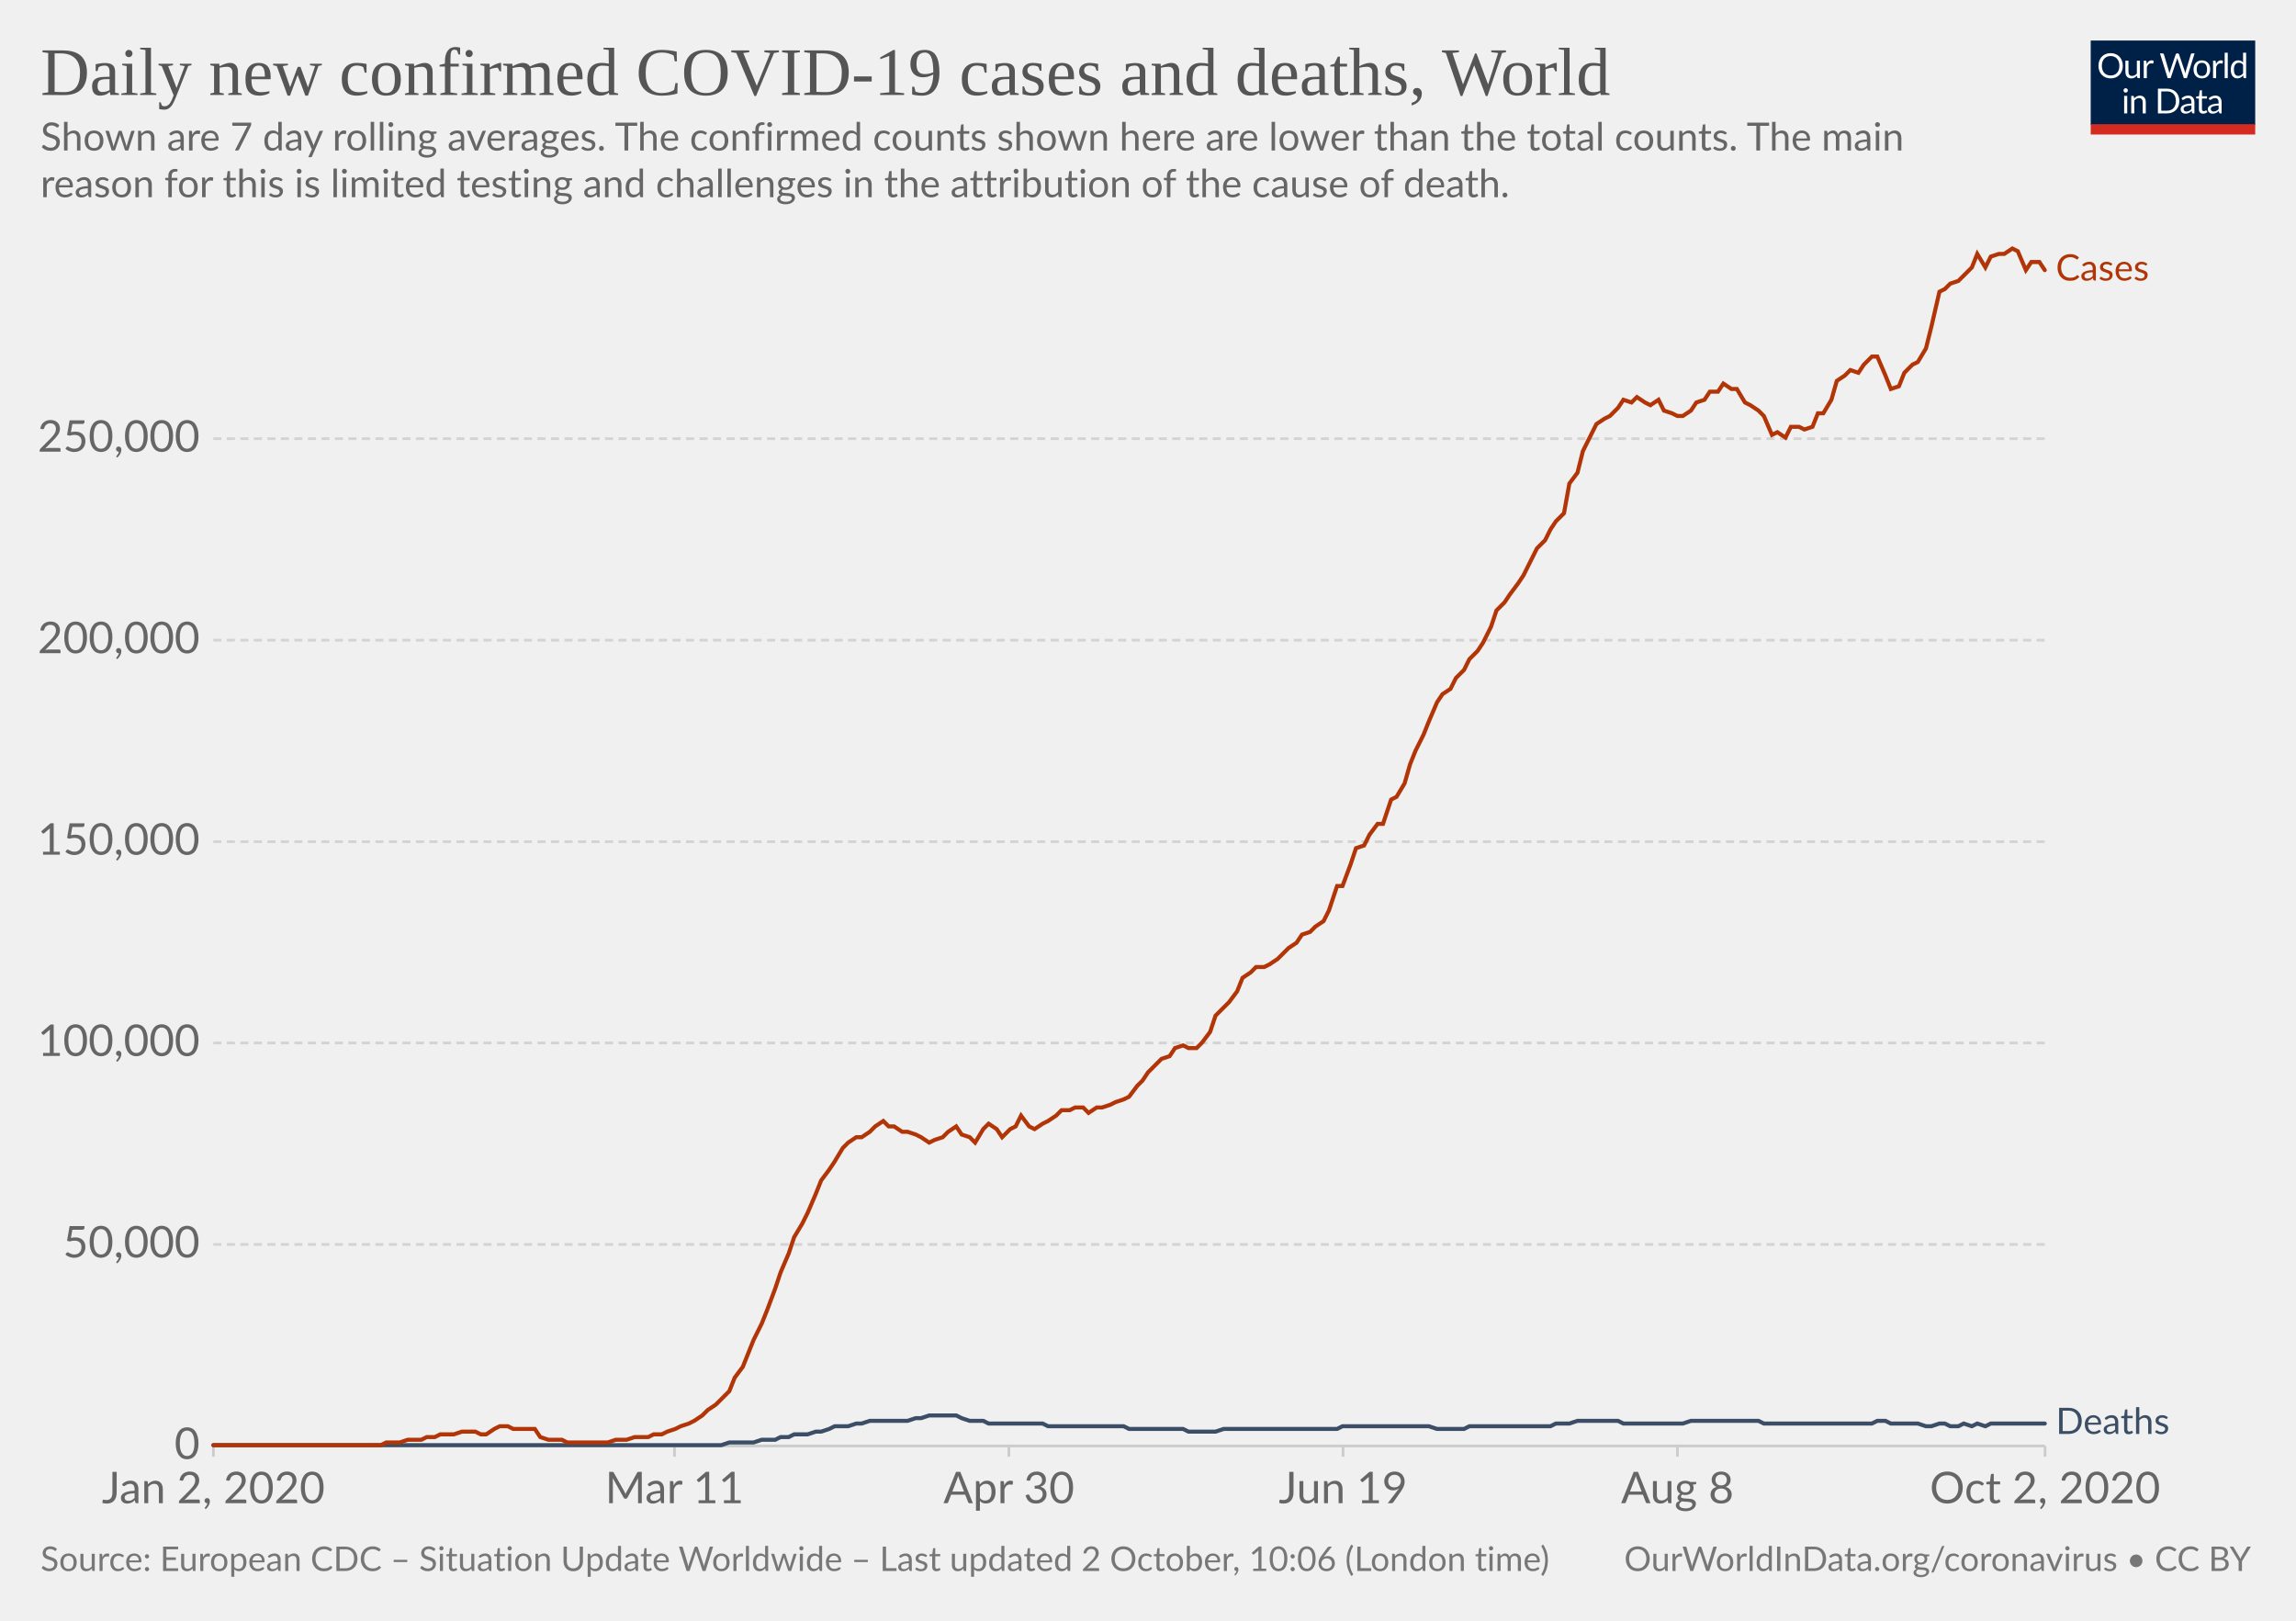
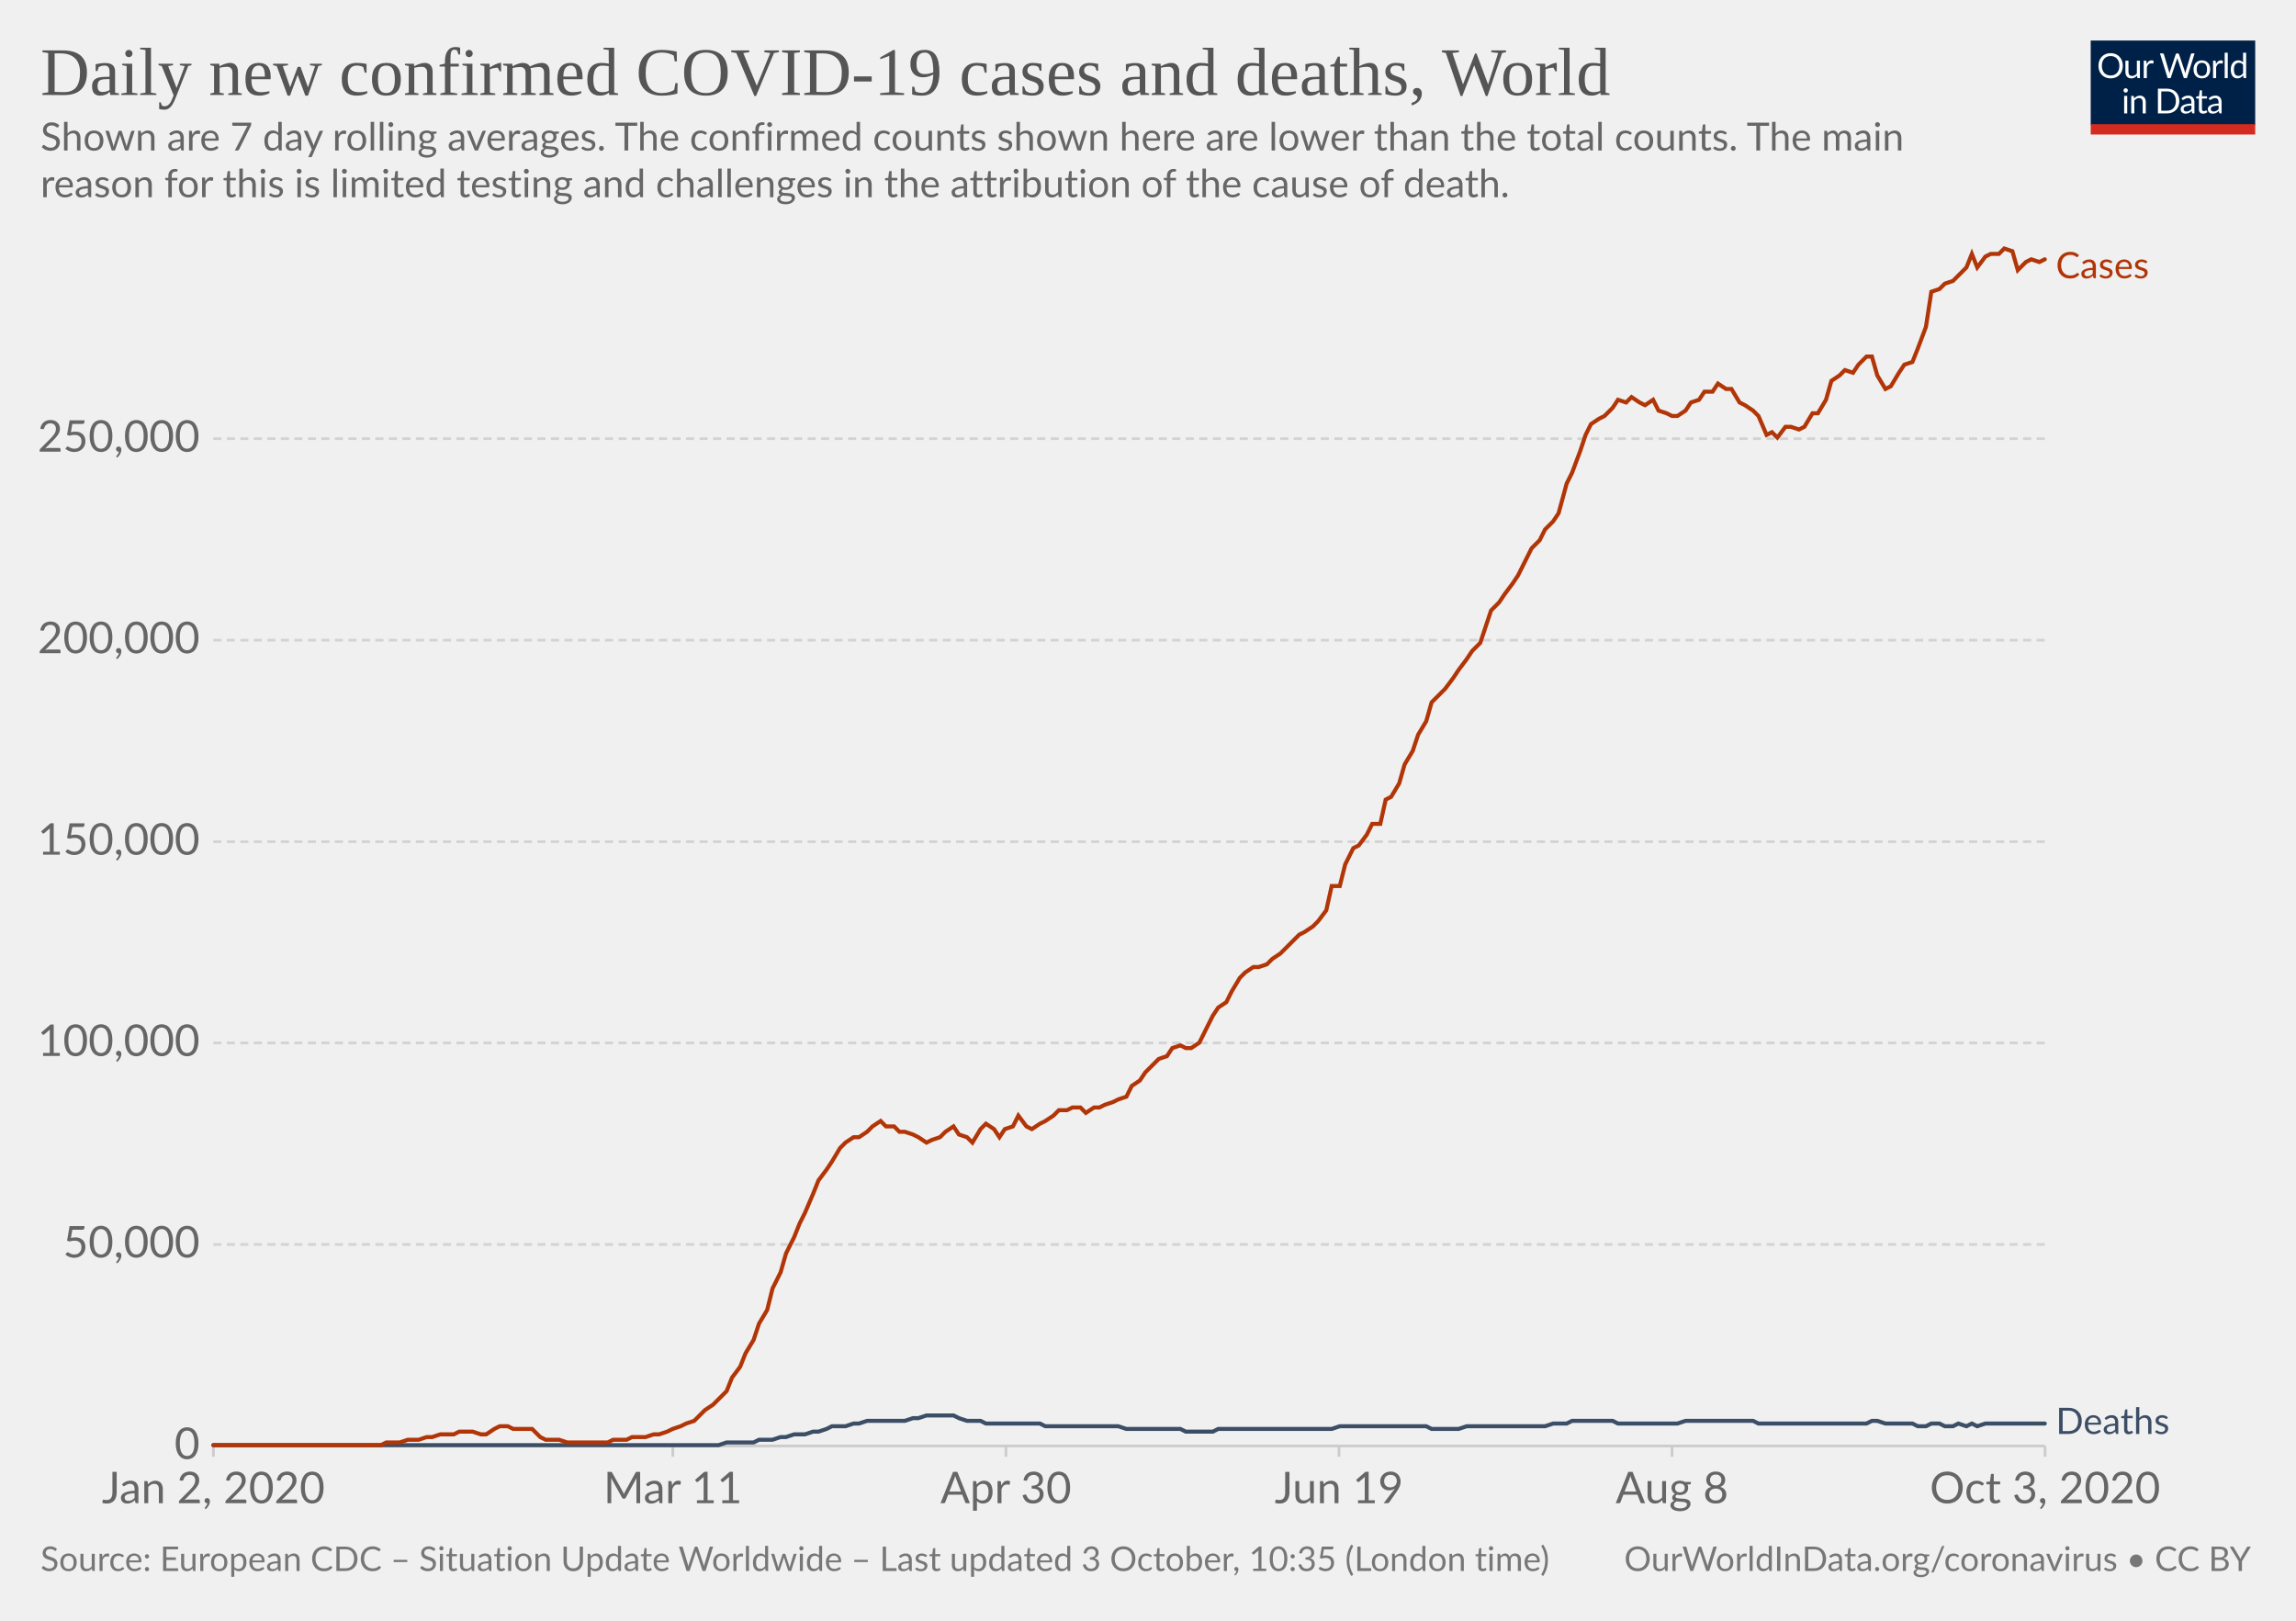
<svg xmlns="http://www.w3.org/2000/svg" version="1.1" style="background-color:#fff;-webkit-font-smoothing:antialiased" width="850" height="600" viewBox="0 0 850 600" font-family="Lato,'Helvetica Neue',Helvetica,Arial,sans-serif" font-size="18" text-rendering="optimizeLegibility">
  <g class="HeaderView">
    <g transform="matrix(.29 0 0 .29 774 15)">
      <svg width="210" height="120" viewBox="0 0 210 120" fill="none">
        <g clip-path="url(#clip0)">
          <path d="M0 0h210v107.89H0V0z" fill="#002147" />
          <path d="M40.98 32.25c0 2.36-.38 4.53-1.12 6.51a14.26 14.26 0 01-8.1 8.4c-1.9.78-4.02 1.17-6.34 1.17a16.6 16.6 0 01-6.33-1.17 14.31 14.31 0 01-8.08-8.4 18.29 18.29 0 01-1.12-6.51c0-2.36.38-4.53 1.12-6.5a14.32 14.32 0 018.07-8.44c1.92-.8 4.03-1.19 6.34-1.19 2.32 0 4.43.4 6.34 1.19 1.92.8 3.56 1.9 4.93 3.34a14.87 14.87 0 013.17 5.1 18.1 18.1 0 011.12 6.5zm-4.38 0c0-1.94-.26-3.68-.8-5.22a10.91 10.91 0 00-2.24-3.89 9.68 9.68 0 00-3.52-2.46 11.95 11.95 0 00-4.62-.86c-1.68 0-3.21.28-4.6.86a9.88 9.88 0 00-3.54 2.46 10.91 10.91 0 00-2.24 3.9c-.53 1.53-.8 3.27-.8 5.2 0 1.94.27 3.68.8 5.22a11.17 11.17 0 002.24 3.9 10.01 10.01 0 003.55 2.44c1.38.56 2.9.83 4.6.83 1.7 0 3.24-.27 4.61-.83a9.8 9.8 0 003.52-2.44 11.17 11.17 0 002.25-3.9c.53-1.54.8-3.28.8-5.21zm26.22-6.54V48H60.5c-.56 0-.9-.27-1.05-.81l-.31-2.4a12.45 12.45 0 01-3.26 2.6c-1.2.64-2.58.96-4.13.96-1.22 0-2.3-.2-3.24-.6a6.52 6.52 0 01-2.33-1.7 7.37 7.37 0 01-1.43-2.67c-.3-1.04-.46-2.2-.46-3.45V25.7h3.91v14.22c0 1.68.38 2.99 1.15 3.91.77.93 1.96 1.39 3.54 1.39 1.16 0 2.24-.27 3.23-.82a10.42 10.42 0 002.8-2.28V25.7h3.91zm8.61 4.47a9.94 9.94 0 012.6-3.56 5.64 5.64 0 013.76-1.3c.47 0 .92.05 1.34.15.44.1.83.27 1.17.49l-.3 2.92c-.09.37-.3.55-.66.55-.2 0-.5-.04-.9-.13a6.21 6.21 0 00-3.24.18c-.54.2-1.03.5-1.47.92-.42.4-.81.9-1.17 1.5-.33.58-.64 1.26-.92 2.02V48H67.7V25.71h2.25c.42 0 .72.08.88.25.16.16.27.44.33.83l.26 3.39zm61.16-13.7L122.75 48h-3.82l-7.99-24.05a21.95 21.95 0 01-.42-1.58 38.36 38.36 0 01-.44 1.58L102.05 48h-3.83L88.4 16.47h3.54c.38 0 .7.1.95.29.26.2.43.43.5.73l6.52 21.9c.1.4.2.83.28 1.28.1.46.2.94.29 1.46l.3-1.46c.12-.47.25-.9.38-1.27l7.41-21.91c.1-.25.26-.48.51-.69.27-.22.58-.33.95-.33h1.23c.38 0 .69.1.92.29.24.2.41.43.53.73l7.4 21.9a28.4 28.4 0 01.68 2.62 29.52 29.52 0 01.52-2.61l6.54-21.91c.07-.27.23-.5.48-.7.27-.21.58-.32.95-.32h3.32zm9.35 8.88c1.63 0 3.1.27 4.4.82a9.43 9.43 0 015.46 5.94c.5 1.4.74 2.98.74 4.73 0 1.76-.25 3.34-.74 4.75a9.43 9.43 0 01-5.46 5.92c-1.3.52-2.77.79-4.4.79-1.64 0-3.12-.27-4.44-.8a9.42 9.42 0 01-3.35-2.3c-.92-1-1.63-2.2-2.13-3.61-.49-1.41-.73-3-.73-4.75s.24-3.33.73-4.73c.5-1.43 1.2-2.64 2.13-3.63a9.4 9.4 0 013.35-2.31c1.32-.55 2.8-.82 4.44-.82zm0 19.89c2.2 0 3.84-.73 4.93-2.2 1.08-1.48 1.63-3.54 1.63-6.18 0-2.66-.55-4.72-1.63-6.2-1.09-1.49-2.73-2.23-4.93-2.23-1.12 0-2.09.2-2.93.57a5.7 5.7 0 00-2.06 1.65 7.5 7.5 0 00-1.24 2.67c-.26 1.04-.4 2.22-.4 3.54 0 2.64.55 4.7 1.64 6.18 1.1 1.47 2.76 2.2 4.99 2.2zm17.97-15.07a9.94 9.94 0 012.6-3.56 5.64 5.64 0 013.76-1.3c.47 0 .91.05 1.34.15.44.1.83.27 1.16.49l-.28 2.92c-.09.37-.31.55-.66.55-.2 0-.5-.04-.9-.13a6.2 6.2 0 00-3.24.18c-.54.2-1.03.5-1.47.92-.43.4-.82.9-1.17 1.5a13.1 13.1 0 00-.92 2.02V48h-3.94V25.71h2.24c.43 0 .72.08.88.25.17.16.28.44.33.83l.27 3.39zm15.04-14.59V48h-3.92V15.6h3.92zm19.55 15.43a6.22 6.22 0 00-2.38-2.05 6.7 6.7 0 00-2.86-.6c-2.07 0-3.66.75-4.77 2.23-1.12 1.48-1.68 3.6-1.68 6.33 0 1.46.13 2.7.38 3.74a7.29 7.29 0 001.1 2.56 4.35 4.35 0 001.78 1.45c.7.3 1.5.46 2.4.46 1.29 0 2.41-.3 3.36-.88a9.6 9.6 0 002.67-2.49V31.02zm3.91-15.43V48h-2.33c-.56 0-.9-.27-1.06-.81l-.35-2.71a12.13 12.13 0 01-3.25 2.77 8.28 8.28 0 01-4.23 1.06 7.31 7.31 0 01-6.14-2.9c-.73-.96-1.3-2.15-1.69-3.57a18.35 18.35 0 01.07-9.48 11.29 11.29 0 011.89-3.7 8.7 8.7 0 017.06-3.34 7.96 7.96 0 016.12 2.62V15.59h3.91zM46.61 70.71V93H42.7V70.71h3.91zm.84-7c0 .39-.08.75-.24 1.09a2.81 2.81 0 01-1.52 1.47 2.67 2.67 0 01-2.16 0 2.9 2.9 0 01-1.45-1.47 2.67 2.67 0 010-2.16c.15-.35.35-.65.6-.9.25-.27.53-.47.85-.62a2.67 2.67 0 012.16 0c.35.15.65.35.9.62.27.25.47.55.62.9.16.34.24.7.24 1.08zm7.97 10.24c.49-.54 1-1.04 1.54-1.48a9.85 9.85 0 013.66-1.84 8.96 8.96 0 015.43.35c.94.4 1.72.97 2.33 1.71a7.36 7.36 0 011.43 2.67c.32 1.04.49 2.19.49 3.45V93h-3.94V78.81c0-1.69-.4-3-1.17-3.92-.76-.93-1.93-1.4-3.5-1.4a6.6 6.6 0 00-3.25.83c-1 .56-1.92 1.31-2.77 2.27V93h-3.94V70.71h2.35c.56 0 .9.28 1.04.82l.3 2.42zm57.7 3.3c0 2.36-.37 4.5-1.11 6.44a14.3 14.3 0 01-3.17 4.98 14.1 14.1 0 01-4.93 3.2c-1.9.76-4.02 1.13-6.33 1.13H85.8V61.47h11.77c2.31 0 4.42.39 6.33 1.15a13.8 13.8 0 018.1 8.18 17.75 17.75 0 011.12 6.45zm-4.37 0c0-1.94-.26-3.67-.8-5.2a10.94 10.94 0 00-2.23-3.87 9.57 9.57 0 00-3.53-2.42 12.23 12.23 0 00-4.61-.83h-7.5v24.62h7.5c1.7 0 3.24-.28 4.61-.84a9.7 9.7 0 003.53-2.4 10.94 10.94 0 002.24-3.87c.53-1.53.8-3.26.8-5.2zm19.8 5.72c-1.8.06-3.34.2-4.62.44-1.26.22-2.3.51-3.1.88-.8.36-1.37.8-1.74 1.3-.35.5-.53 1.05-.53 1.67 0 .58.1 1.1.3 1.52a3 3 0 00.76 1.05c.34.27.73.46 1.17.6.45.11.94.17 1.45.17a7.28 7.28 0 003.5-.81 11.95 11.95 0 002.82-2.2v-4.62zm-12.65-9.11a12.73 12.73 0 013.98-2.66c1.43-.59 3-.88 4.73-.88 1.25 0 2.36.2 3.33.61a6.81 6.81 0 013.94 4.38c.33 1.04.5 2.19.5 3.43V93h-1.74a1.8 1.8 0 01-.88-.18c-.2-.13-.36-.38-.48-.74l-.44-2.12c-.59.55-1.16 1.03-1.72 1.46a9.48 9.48 0 01-3.74 1.7c-.69.15-1.46.23-2.3.23-.87 0-1.69-.12-2.45-.35a5.34 5.34 0 01-3.34-2.93 6.64 6.64 0 01-.49-2.64c0-.88.25-1.72.73-2.53a6.33 6.33 0 012.35-2.17c1.09-.63 2.5-1.15 4.25-1.54 1.75-.41 3.89-.65 6.42-.7v-1.75c0-1.73-.37-3.03-1.12-3.91-.75-.9-1.84-1.34-3.28-1.34-.97 0-1.78.12-2.44.37-.64.23-1.2.5-1.7.81l-1.23.82c-.33.23-.67.35-1 .35-.27 0-.5-.07-.69-.2a2.1 2.1 0 01-.48-.53l-.7-1.25zm27.67 19.5c-1.76 0-3.12-.5-4.07-1.48-.94-.98-1.41-2.4-1.41-4.25V74h-2.68a.9.9 0 01-.6-.2c-.16-.14-.24-.36-.24-.66v-1.56l3.65-.46.9-6.89a.9.9 0 01.29-.52.88.88 0 01.62-.22H142v7.67h6.44V74H142v13.38c0 .94.22 1.63.68 2.09.45.45 1.04.68 1.76.68a3.21 3.21 0 001.85-.53l.55-.35c.16-.12.3-.18.41-.18.2 0 .4.13.55.38l1.15 1.87a7.45 7.45 0 01-2.44 1.5c-.96.35-1.94.52-2.95.52zm19.68-10.4c-1.8.07-3.34.21-4.62.45-1.26.22-2.3.51-3.1.88-.8.36-1.37.8-1.74 1.3-.35.5-.53 1.05-.53 1.67 0 .58.1 1.1.3 1.52.18.42.44.77.76 1.05.34.27.73.46 1.17.6.45.11.94.17 1.45.17a7.3 7.3 0 003.5-.81 12.04 12.04 0 002.82-2.2v-4.62zm-12.65-9.1a12.72 12.72 0 013.99-2.66c1.42-.59 3-.88 4.72-.88 1.25 0 2.36.2 3.33.61a6.81 6.81 0 013.94 4.38c.33 1.04.5 2.19.5 3.43V93h-1.74a1.8 1.8 0 01-.88-.18c-.2-.13-.36-.38-.48-.74l-.44-2.12c-.59.55-1.16 1.03-1.72 1.46a9.48 9.48 0 01-3.74 1.7c-.69.15-1.46.23-2.3.23-.87 0-1.69-.12-2.45-.35a5.33 5.33 0 01-3.34-2.93 6.62 6.62 0 01-.49-2.64c0-.88.25-1.72.73-2.53a6.33 6.33 0 012.35-2.17c1.09-.63 2.5-1.15 4.25-1.54a31.2 31.2 0 016.42-.7v-1.75c0-1.73-.37-3.03-1.12-3.91-.75-.9-1.84-1.34-3.28-1.34-.97 0-1.78.12-2.44.37-.64.23-1.2.5-1.7.81-.46.3-.87.57-1.22.82-.34.23-.68.35-1.02.35-.26 0-.49-.07-.68-.2a1.88 1.88 0 01-.48-.53l-.7-1.25z" fill="#fff" />
          <path fill="#D42B21" d="M0 106.79h210V120H0z" />
        </g>
        <defs>
          <clipPath id="clip0">
            <path fill="#fff" d="M0 0h210v120H0z" />
          </clipPath>
        </defs>
      </svg>
    </g>
    <a href="https://ourworldindata.org/grapher/daily-covid-cases-deaths-7-day-ra?time=2020-01-02..latest" target="_blank" rel="noopener" font-family="&quot;Playfair Display&quot;,Georgia,&quot;Times New Roman&quot;,serif">
      <text font-size="25.2" x="15" y="35.2" fill="#555">
        <tspan x="15" y="35.16">Daily new confirmed COVID-19 cases and deaths, World</tspan>
      </text>
    </a>
    <text font-size="14.4" x="15" y="55.7" fill="#666">
      <tspan x="15" y="55.72">Shown are 7 day rolling averages. The confirmed counts shown here are lower than the total counts. The main</tspan>
      <tspan x="15" y="73">reason for this is limited testing and challenges in the attribution of the cause of death.</tspan>
    </text>
  </g>
  <g class="LineChart">
    <defs>
      <clipPath id="a">
        <path d="M68.97 0h830v928.6h-830z" />
      </clipPath>
    </defs>
    <g class="DualAxisView">
      <g class="HorizontalAxis">
-         <path stroke="#ccc" d="M79 535.3v4M249.7 535.3v4M373.5 535.3v4M497.2 535.3v4M621 535.3v4M757.1 535.3v4" />
+         <path stroke="#ccc" d="M79 535.3v4M249.1 535.3v4M372.4 535.3v4M495.7 535.3v4M619 535.3v4M757.1 535.3v4" />
        <text x="79" y="556.5" fill="#666" text-anchor="middle" font-size="16.2">Jan 2, 2020</text>
-         <text x="249.7" y="556.5" fill="#666" text-anchor="middle" font-size="16.2">Mar 11</text>
-         <text x="373.5" y="556.5" fill="#666" text-anchor="middle" font-size="16.2">Apr 30</text>
-         <text x="497.2" y="556.5" fill="#666" text-anchor="middle" font-size="16.2">Jun 19</text>
-         <text x="621" y="556.5" fill="#666" text-anchor="middle" font-size="16.2">Aug 8</text>
-         <text x="757.1" y="556.5" fill="#666" text-anchor="middle" font-size="16.2">Oct 2, 2020</text>
+         <text x="249.1" y="556.5" fill="#666" text-anchor="middle" font-size="16.2">Mar 11</text>
+         <text x="372.4" y="556.5" fill="#666" text-anchor="middle" font-size="16.2">Apr 30</text>
+         <text x="495.7" y="556.5" fill="#666" text-anchor="middle" font-size="16.2">Jun 19</text>
+         <text x="619" y="556.5" fill="#666" text-anchor="middle" font-size="16.2">Aug 8</text>
+         <text x="757.1" y="556.5" fill="#666" text-anchor="middle" font-size="16.2">Oct 3, 2020</text>
      </g>
      <g class="VerticalAxis" fill="#666" dominant-baseline="middle" text-anchor="end" font-size="16.2">
        <text x="73.97" y="535.3">0</text>
        <text x="73.97" y="460.7">50,000</text>
        <text x="73.97" y="386.1">100,000</text>
        <text x="73.97" y="311.6">150,000</text>
        <text x="73.97" y="237">200,000</text>
        <text x="73.97" y="162.4">250,000</text>
      </g>
      <g class="AxisGridLines horizontalLines">
        <path stroke="#ccc" d="M78.97 535.3h678.1" />
        <path stroke="#d3d3d3" stroke-dasharray="3,2" d="M78.97 460.7h678.1M78.97 386.1h678.1M78.97 311.6h678.1M78.97 237h678.1M78.97 162.4h678.1" />
      </g>
    </g>
    <g clip-path="url(#a)">
      <g class="LineLabels" cursor="default">
        <g class="legendMark">
-           <text font-size="13.5" x="761.1" y="103.8" fill="#B13507">
-             <tspan x="761.07" y="103.85">Cases</tspan>
+           <text font-size="13.5" x="761.1" y="103" fill="#B13507">
+             <tspan x="761.07" y="103">Cases</tspan>
          </text>
        </g>
        <g class="legendMark">
          <text font-size="13.5" x="761.1" y="530.8" fill="#3C4E66">
            <tspan x="761.07" y="530.85">Deaths</tspan>
          </text>
        </g>
      </g>
      <g class="Lines">
        <g class="key-World_0">
-           <path stroke="#3C4E66" stroke-linecap="round" d="M79 535h188l3-1h9l3-1h5l2-1h3l2-1h5l3-1h2l3-1 2-1h5l3-1h2l3-1h14l3-1h2l3-1h10l2 1 3 1h5l2 1h20l2 1h28l2 1h20l2 1h10l3-1h42l2-1h32l3 1h10l2-1h30l2-1h5l3-1h15l2 1h22l3-1h25l2 1h40l2-1h3l2 1h10l3 1h2l3-1h2l2 1h3l2-1 3 1 2-1 3 1 2-1h20" fill="none" stroke-width="1.5" />
+           <path stroke="#3C4E66" stroke-linecap="round" d="M79 535h187l3-1h10l2-1h5l3-1h2l3-1h4l3-1h2l3-1 2-1h5l3-1h2l3-1h14l3-1h2l3-1h10l2 1 3 1h5l2 1h20l2 1h27l3 1h20l2 1h10l2-1h42l3-1h32l2 1h10l3-1h29l3-1h5l2-1h15l2 1h22l3-1h25l2 1h40l2-1h2l3 1h10l2 1h3l2-1h3l2 1h3l2-1 3 1 2-1 2 1 3-1h22" fill="none" stroke-width="1.5" />
        </g>
        <g class="key-World_1">
-           <path stroke="#B13507" stroke-linecap="round" d="M79 535h62l2-1h5l3-1h5l2-1h3l2-1h5l3-1h5l2 1h2l3-2 2-1h3l2 1h8l2 3 3 1h5l2 1h15l3-1h4l3-1h5l2-1h3l2-1 3-1 2-1 3-1 2-1 3-2 2-2 3-2 2-2 3-3 2-5 3-4 2-5 2-5 3-6 2-5 3-8 2-6 3-7 2-6 3-5 2-4 3-7 2-5 3-4 2-3 3-5 2-2 3-2h2l3-2 2-2 3-2 2 2h2l3 2h2l3 1 2 1 3 2 2-1 3-1 2-2 3-2 2 3 3 1 2 2 3-5 2-2 3 2 2 3 3-3 2-1 2-4 3 4 2 1 3-2 2-1 3-2 2-2h3l2-1h3l2 2 3-2h2l3-1 2-1 3-1 2-1 3-4 2-2 2-3 3-3 2-2 3-1 2-3 3-1 2 1h3l2-2 3-4 2-6 3-3 2-2 3-4 2-5 3-2 2-2h3l2-1 3-2 2-2 2-2 3-2 2-3 3-1 2-2 3-2 2-4 3-9h2l3-8 2-6 3-1 2-4 3-4h2l3-9 2-1 3-5 2-7 2-5 3-6 2-5 3-7 2-3 3-2 2-4 3-3 2-4 3-3 2-3 3-6 2-6 3-3 2-3 3-4 2-3 3-6 2-4 3-3 2-4 2-3 3-3 2-11 3-4 2-8 3-6 2-4 3-2 2-1 3-3 2-3 3 1 2-2 3 2 2 1 3-2 2 4 3 1 2 1h2l3-2 2-3 3-1 2-3h3l2-3 3 2h2l3 5 2 1 3 2 2 2 3 7 2-1 3 2 2-4h3l2 1 3-1 2-5h2l3-5 2-7 3-2 2-2 3 1 2-3 3-3h2l3 7 2 5 3-1 2-5 3-3 2-1 3-5 2-8 3-13 2-1 2-2 3-1 2-2 3-3 2-5 3 5 2-4 3-1h2l3-2 2 1 3 7 2-3h3l2 3" fill="none" stroke-width="1.5" />
+           <path stroke="#B13507" stroke-linecap="round" d="M79 535h62l2-1h5l3-1h4l3-1h2l3-1h5l2-1h5l3 1h2l3-2 2-1h3l2 1h7l3 3 2 1h5l3 1h15l2-1h5l2-1h5l3-1h2l3-1 2-1 3-1 2-1 3-1 2-2 2-2 3-2 2-2 3-3 2-5 3-4 2-5 3-5 2-6 3-5 2-8 3-6 2-7 3-6 2-5 2-4 3-7 2-5 3-4 2-3 3-5 2-2 3-2h2l3-2 2-2 3-2 2 2h3l2 2h2l3 1 2 1 3 2 2-1 3-1 2-2 3-2 2 3 3 1 2 2 3-5 2-2 3 2 2 3 2-3 3-1 2-4 3 4 2 1 3-2 2-1 3-2 2-2h3l2-1h3l2 2 3-2h2l2-1 3-1 2-1 3-1 2-4 3-2 2-3 3-3 2-2 3-1 2-3 3-1 2 1h2l3-2 2-4 3-6 2-3 3-2 2-4 3-5 2-2 3-2h2l3-1 2-2 3-2 2-2 2-2 3-3 2-1 3-2 2-2 3-4 2-9h3l2-8 3-6 2-1 3-4 2-4h3l2-9 2-1 3-5 2-7 3-5 2-6 3-5 2-7 3-3 2-2 3-4 2-3 3-4 2-3 3-3 2-6 2-6 3-3 2-3 3-4 2-3 3-6 2-4 3-3 2-4 3-3 2-3 3-11 2-4 3-8 2-6 2-4 3-2 2-1 3-3 2-3 3 1 2-2 3 2 2 1 3-2 2 4 3 1 2 1h2l3-2 2-3 3-1 2-3h3l2-3 3 2h2l3 5 2 1 3 2 2 2 3 7 2-1 2 2 3-4h2l3 1 2-1 3-5h2l3-5 2-7 3-2 2-2 3 1 2-3 3-3h2l2 7 3 5 2-1 3-5 2-3 3-1 2-5 3-8 2-13 3-1 2-2 3-1 2-2 3-3 2-5 2 5 3-4 2-1h3l2-2 3 1 2 7 3-3 2-1 3 1 2-1" fill="none" stroke-width="1.5" />
        </g>
      </g>
    </g>
  </g>
  <g class="SourcesFooter" fill="#777">
    <g class="clickable" fill="#777">
      <text font-size="12.6" x="15" y="581.6">
-         <tspan x="15" y="581.58">Source: European CDC – Situation Update Worldwide – Last updated 2 October, 10:06 (London time)</tspan>
+         <tspan x="15" y="581.58">Source: European CDC – Situation Update Worldwide – Last updated 3 October, 10:35 (London time)</tspan>
      </text>
    </g>
    <text font-size="12.6" x="601.3" y="581.6">
      <tspan x="601.27" y="581.58">
        <a target="_blank" href="https://ourworldindata.org/coronavirus" fill="#777">OurWorldInData.org/coronavirus</a> • <a class="cclogo" href="http://creativecommons.org/licenses/by/4.0/deed.en_US" target="_blank" fill="#777">CC BY</a>
      </tspan>
    </text>
  </g>
</svg>
